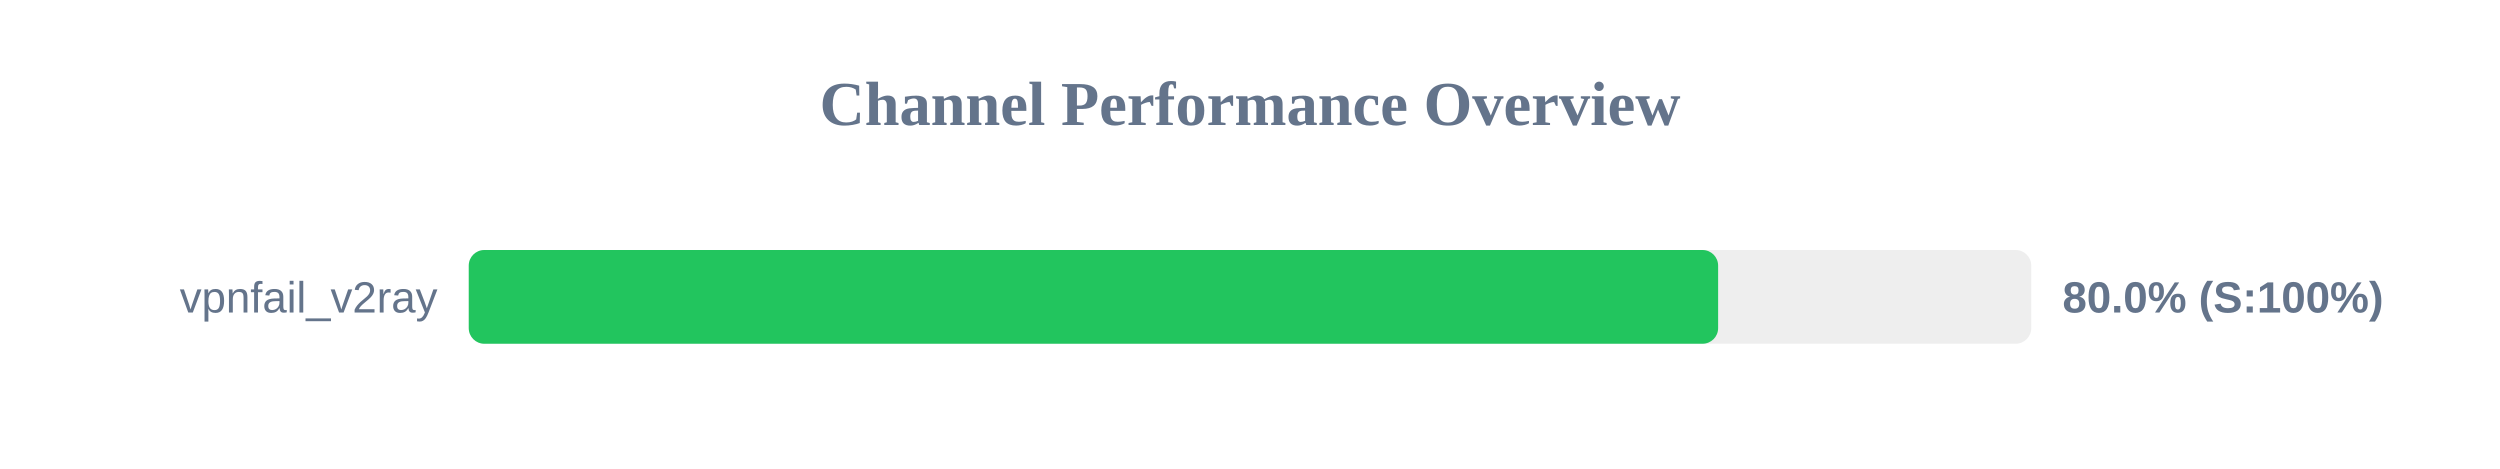
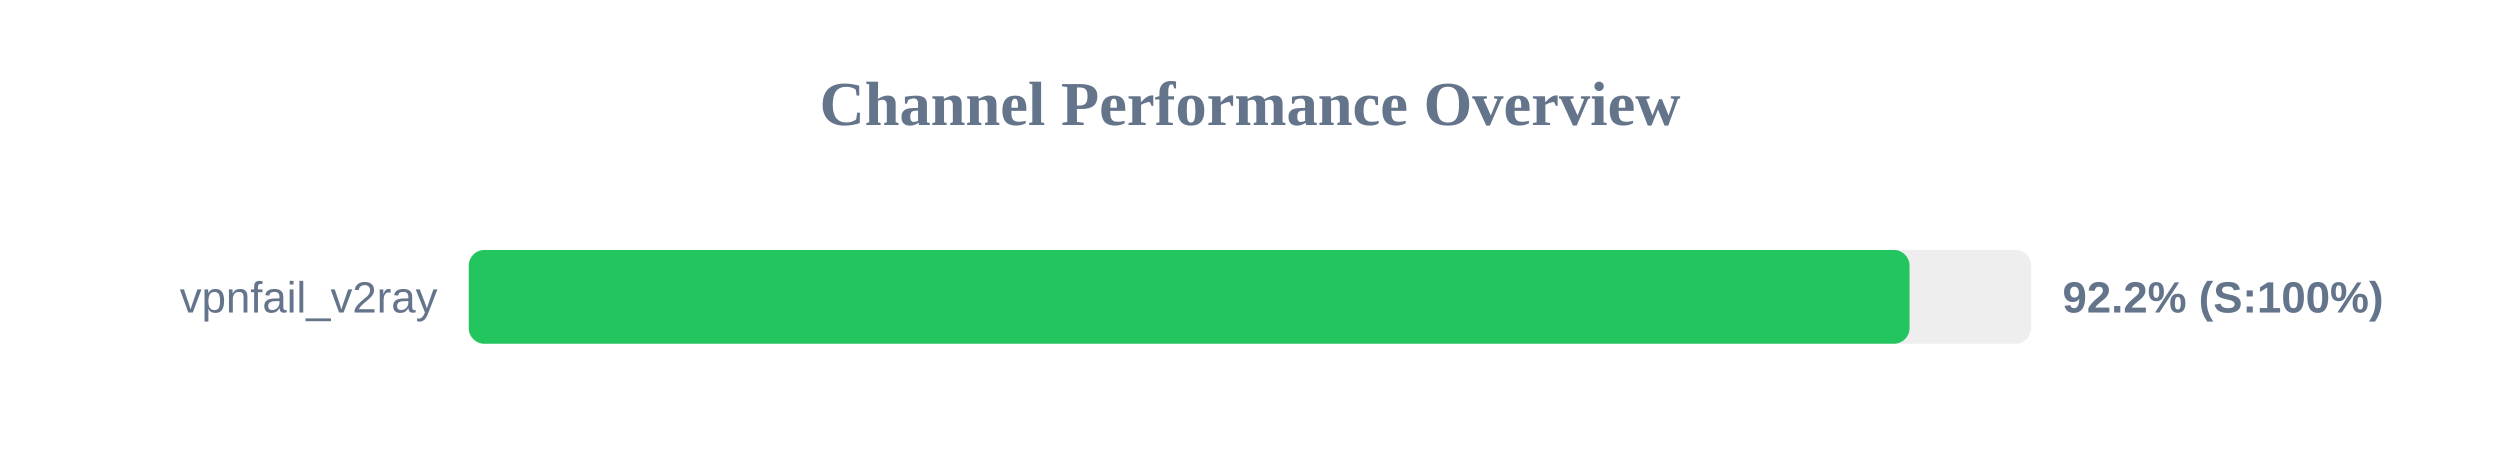
<svg xmlns="http://www.w3.org/2000/svg" width="800" height="150" version="1.1">
  <style>
        .row { font: 14px Arial; fill: #64748b; }
        .score { font: bold 14px Arial; fill: #64748b; }
    </style>
  <text x="400" y="40" text-anchor="middle" font-size="20px" font-weight="bold" fill="#64748b">Channel Performance Overview</text>
  <rect x="150" y="80" width="500" height="30" fill="#eee" rx="5" />
-   <rect x="150" y="80" width="399.8" height="30" fill="#22c55e" rx="5" />
+   <rect x="150" y="80" width="461.05" height="30" fill="#22c55e" rx="5" />
  <text x="140" y="100" text-anchor="end" class="row">vpnfail_v2ray</text>
-   <text x="660" y="100" text-anchor="start" class="score">80.0% (S:100%)</text>
+   <text x="660" y="100" text-anchor="start" class="score">92.2% (S:100%)</text>
</svg>
